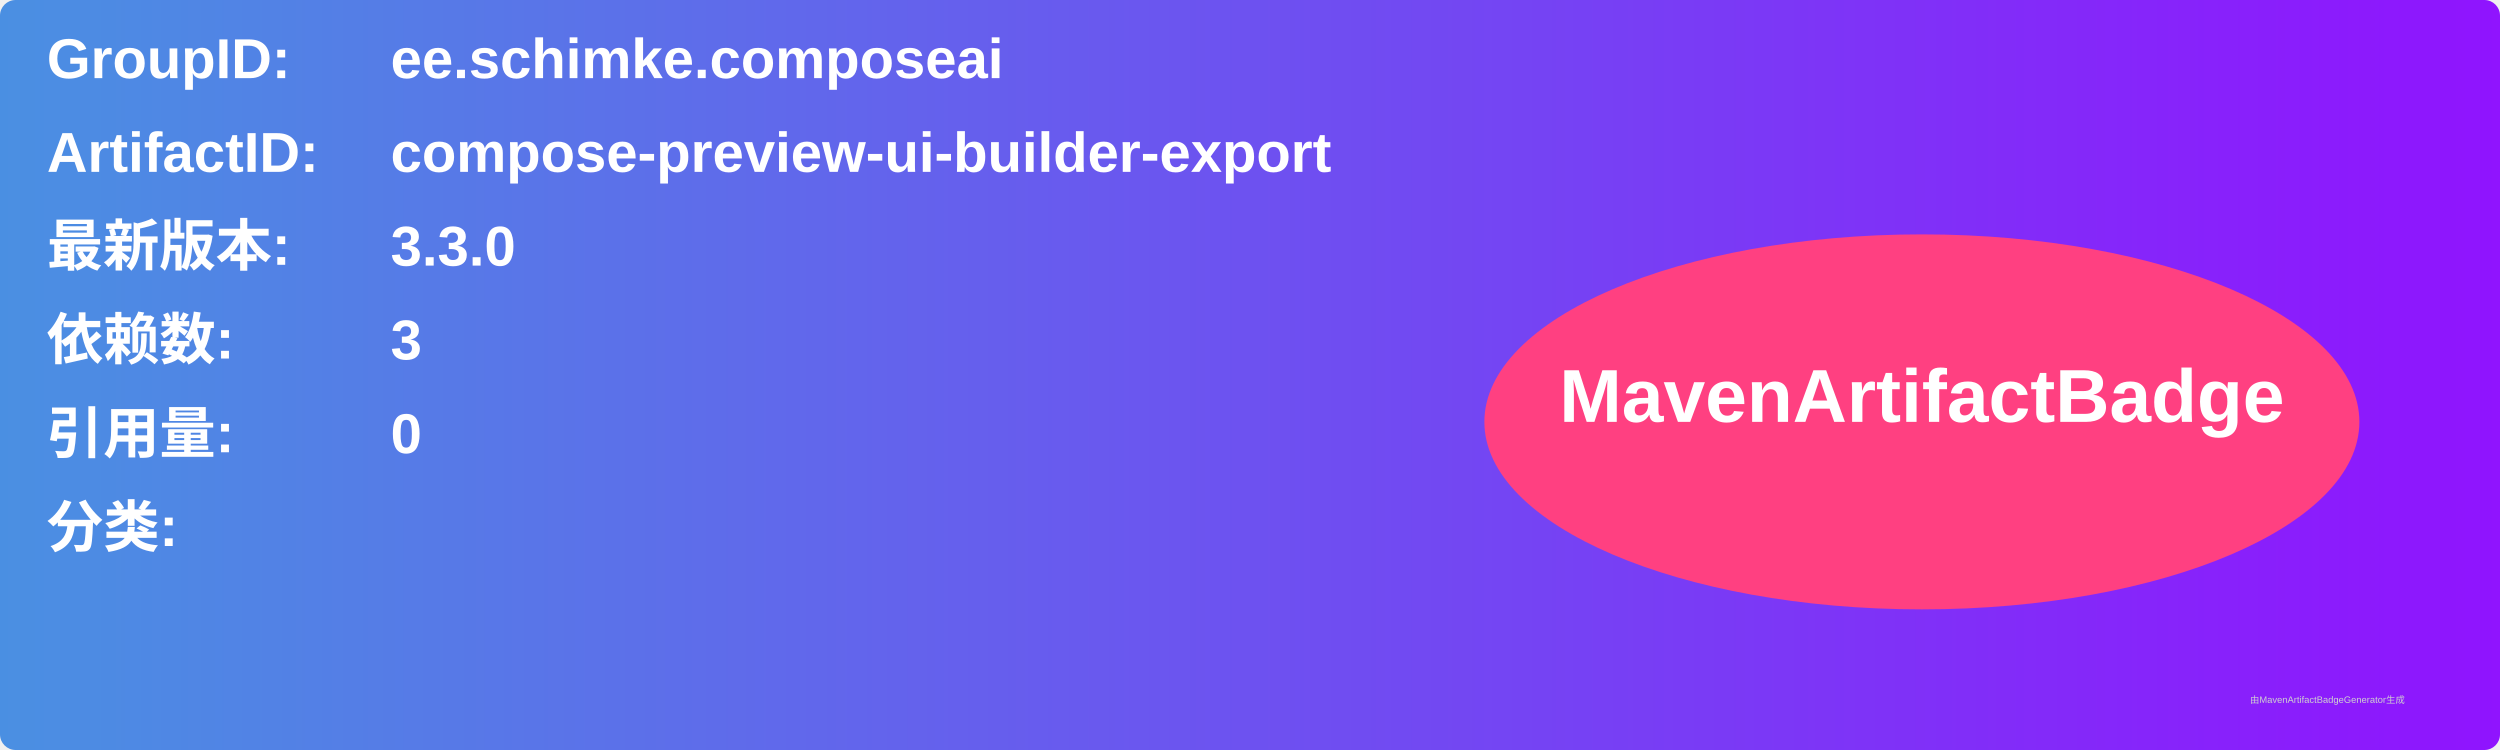
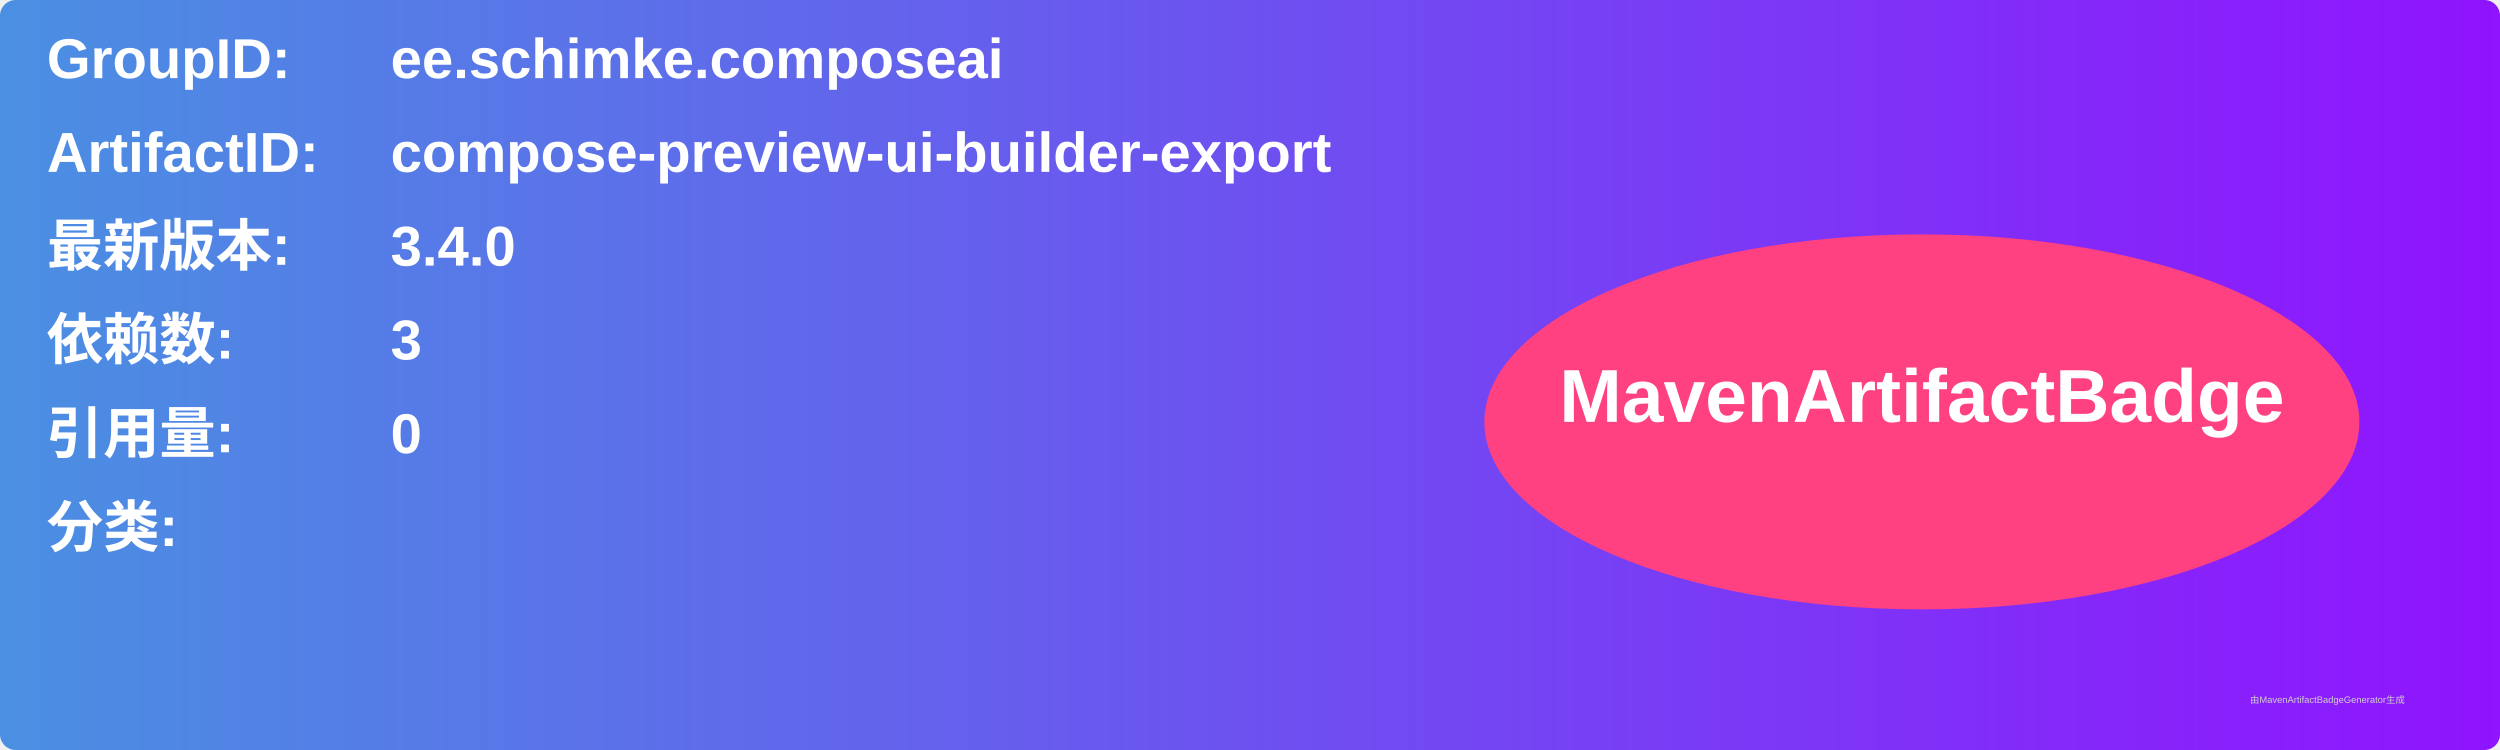
<svg xmlns="http://www.w3.org/2000/svg" width="800" height="240" viewBox="0 0 800 240">
  <linearGradient id="grad" x1="0%" y1="0%" x2="100%" y2="0%">
    <stop offset="0%" stop-color="#4a90e2" />
    <stop offset="100%" stop-color="#9013fe" />
  </linearGradient>
  <rect width="100%" height="100%" rx="5" ry="5" fill="url(#grad)" />
  <g transform="translate(15, 15)">
    <text x="0" y="10" font-family="Arial" font-size="18" fill="white" font-weight="bold" width="260">GroupID:</text>
    <text x="110" y="10" font-family="Arial" font-size="18" fill="white" font-weight="bold" width="460">ee.schimke.composeai</text>
    <text x="0" y="40" font-family="Arial" font-size="18" fill="white" font-weight="bold" width="260">ArtifactID:</text>
    <text x="110" y="40" font-family="Arial" font-size="18" fill="white" font-weight="bold" width="460">compose-preview-ui-builder-export</text>
    <text x="0" y="70" font-family="Arial" font-size="18" fill="white" font-weight="bold">最新版本:</text>
    <text x="110" y="70" font-family="Arial" font-size="18" fill="white" font-weight="bold">
-       <tspan font-weight="bold">3.3.0</tspan>
+       <tspan font-weight="bold">3.4.0</tspan>
    </text>
    <text x="0" y="100" font-family="Arial" font-size="18" fill="white" font-weight="bold">依赖数: </text>
    <text x="110" y="100" font-family="Arial" font-size="18" fill="white">
      <tspan font-weight="bold">3</tspan>
    </text>
    <text x="0" y="130" font-family="Arial" font-size="18" fill="white" font-weight="bold">引用量: </text>
    <text x="110" y="130" font-family="Arial" font-size="18" fill="white">
      <tspan font-weight="bold">0</tspan>
    </text>
    <text x="0" y="160" font-family="Arial" font-size="18" fill="white" font-weight="bold">分类:</text>
    <text x="10" y="190" font-family="Arial" font-size="10" fill="white">
      <tspan font-weight="bold" />
    </text>
    <ellipse cx="600" cy="120" rx="140" ry="60" fill="#ff4081" />
    <text x="600" y="120" text-anchor="middle" font-family="Arial" font-size="24" fill="white" font-weight="bold">MavenArtifactBadge</text>
  </g>
  <text x="720" y="225" font-family="Arial" font-size="3" fill="#d0d0d0">由MavenArtifactBadgeGenerator生成</text>
</svg>
